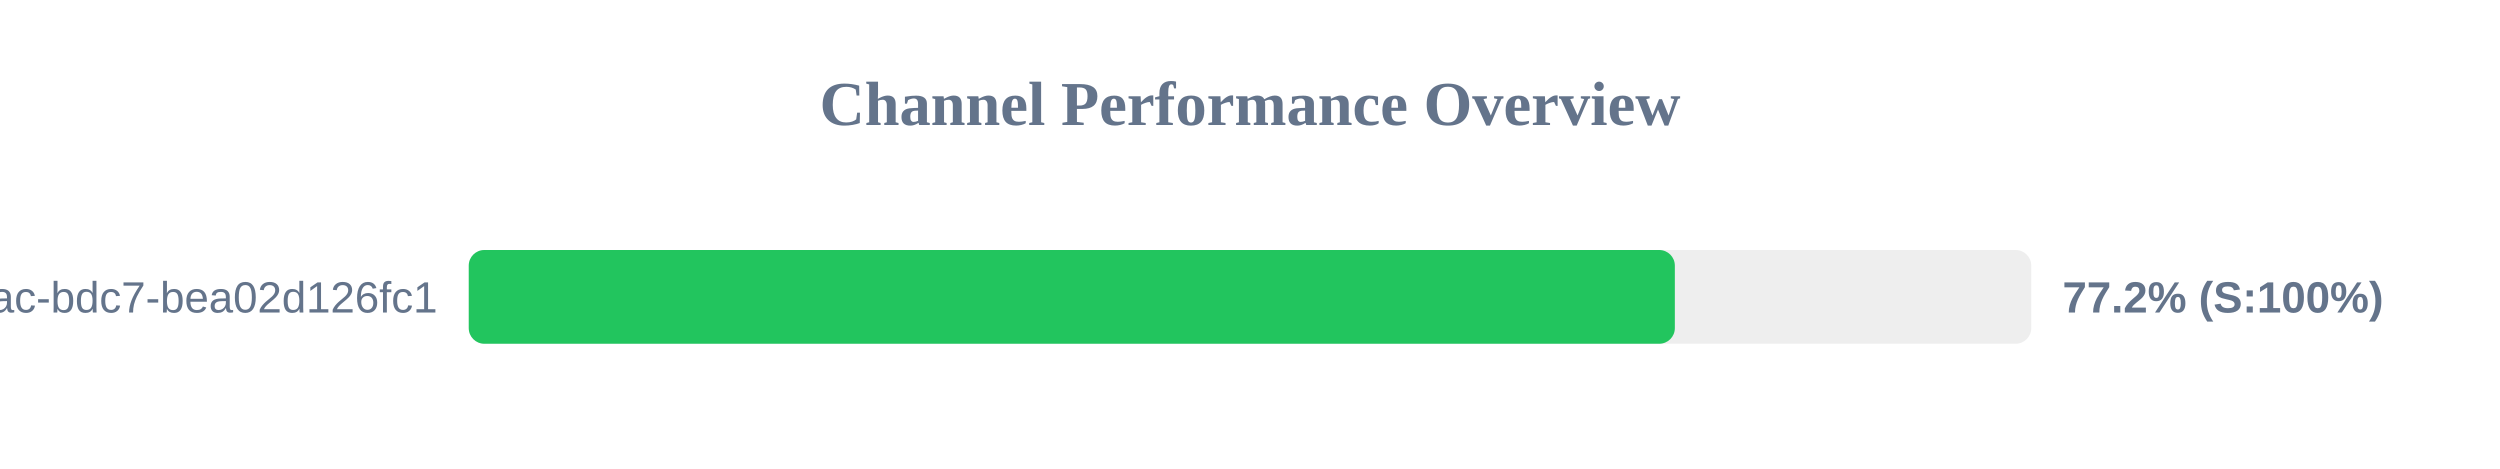
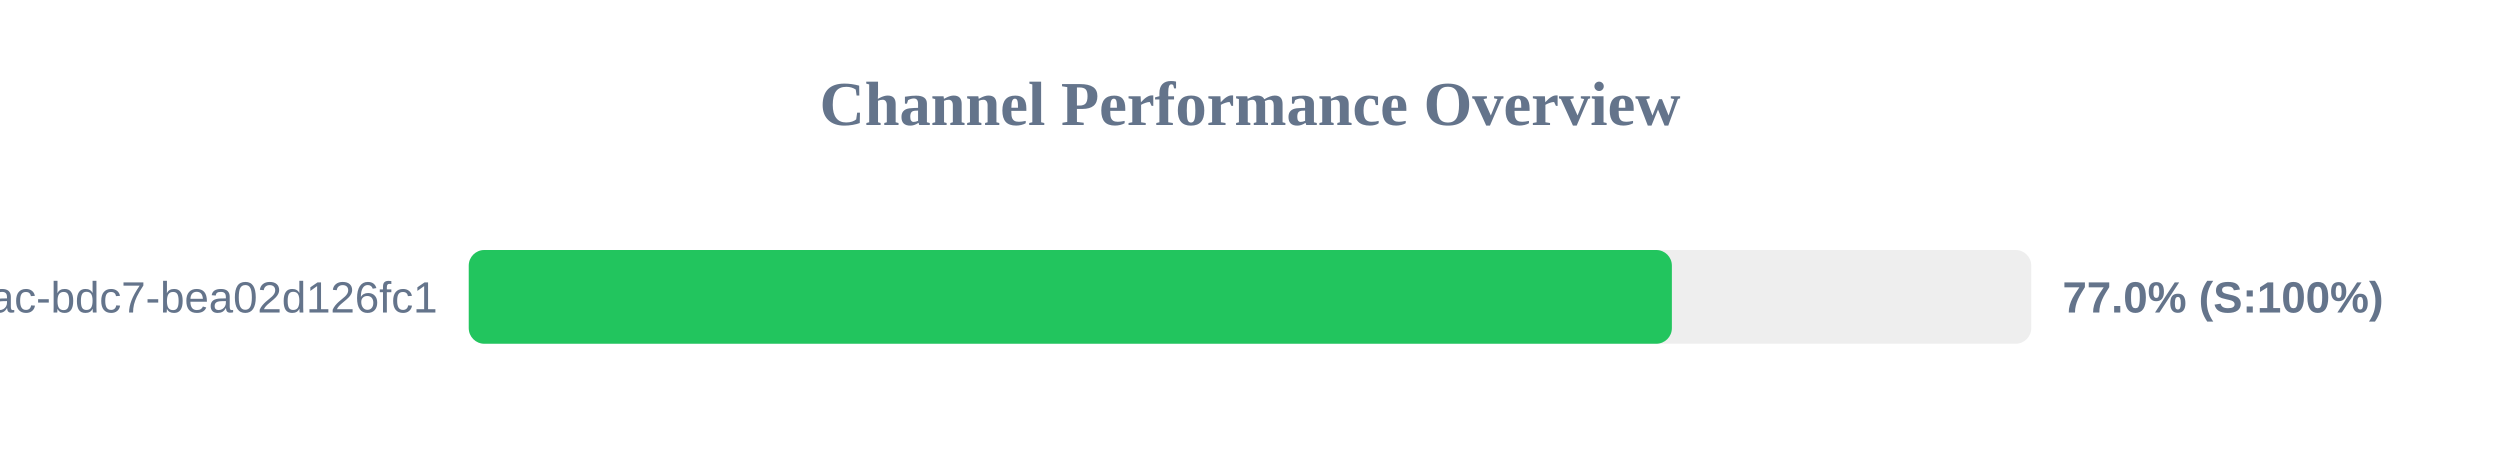
<svg xmlns="http://www.w3.org/2000/svg" width="800" height="150" version="1.1">
  <style>
        .row { font: 14px Arial; fill: #64748b; }
        .score { font: bold 14px Arial; fill: #64748b; }
    </style>
  <text x="400" y="40" text-anchor="middle" font-size="20px" font-weight="bold" fill="#64748b">Channel Performance Overview</text>
  <rect x="150" y="80" width="500" height="30" fill="#eee" rx="5" />
-   <rect x="150" y="80" width="385.95" height="30" fill="#22c55e" rx="5" />
+   <rect x="150" y="80" width="385.0" height="30" fill="#22c55e" rx="5" />
  <text x="140" y="100" text-anchor="end" class="row">?uuid=e31ad3e6-e341-42ac-bdc7-bea02d126fc1</text>
-   <text x="660" y="100" text-anchor="start" class="score">77.2% (S:100%)</text>
+   <text x="660" y="100" text-anchor="start" class="score">77.0% (S:100%)</text>
</svg>
